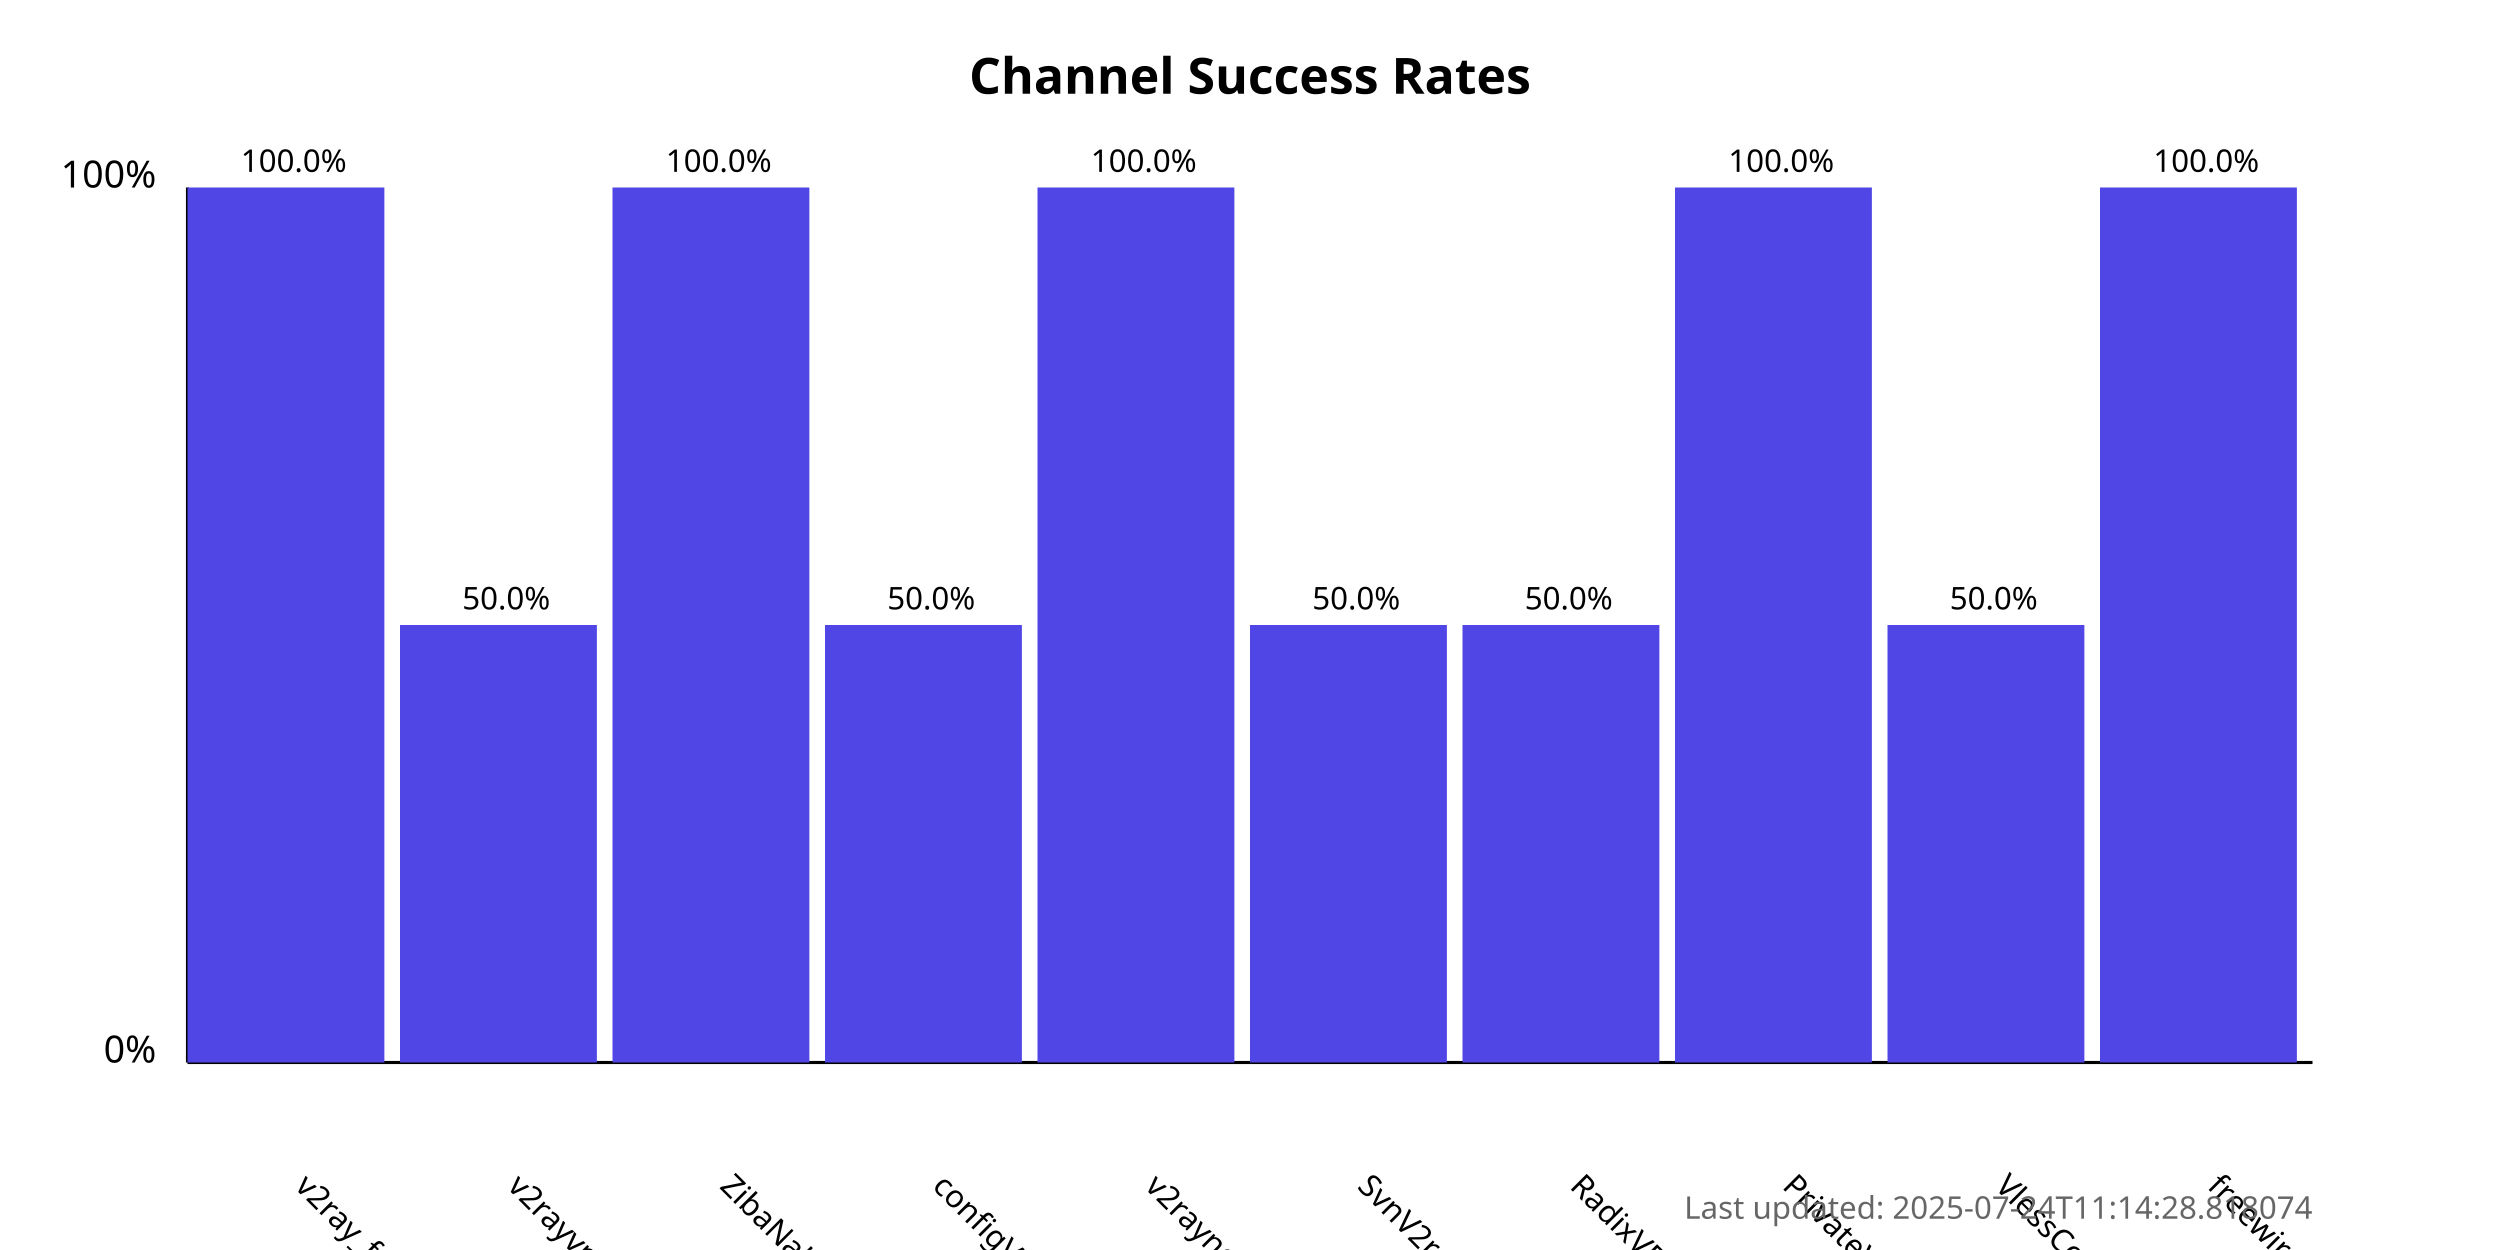
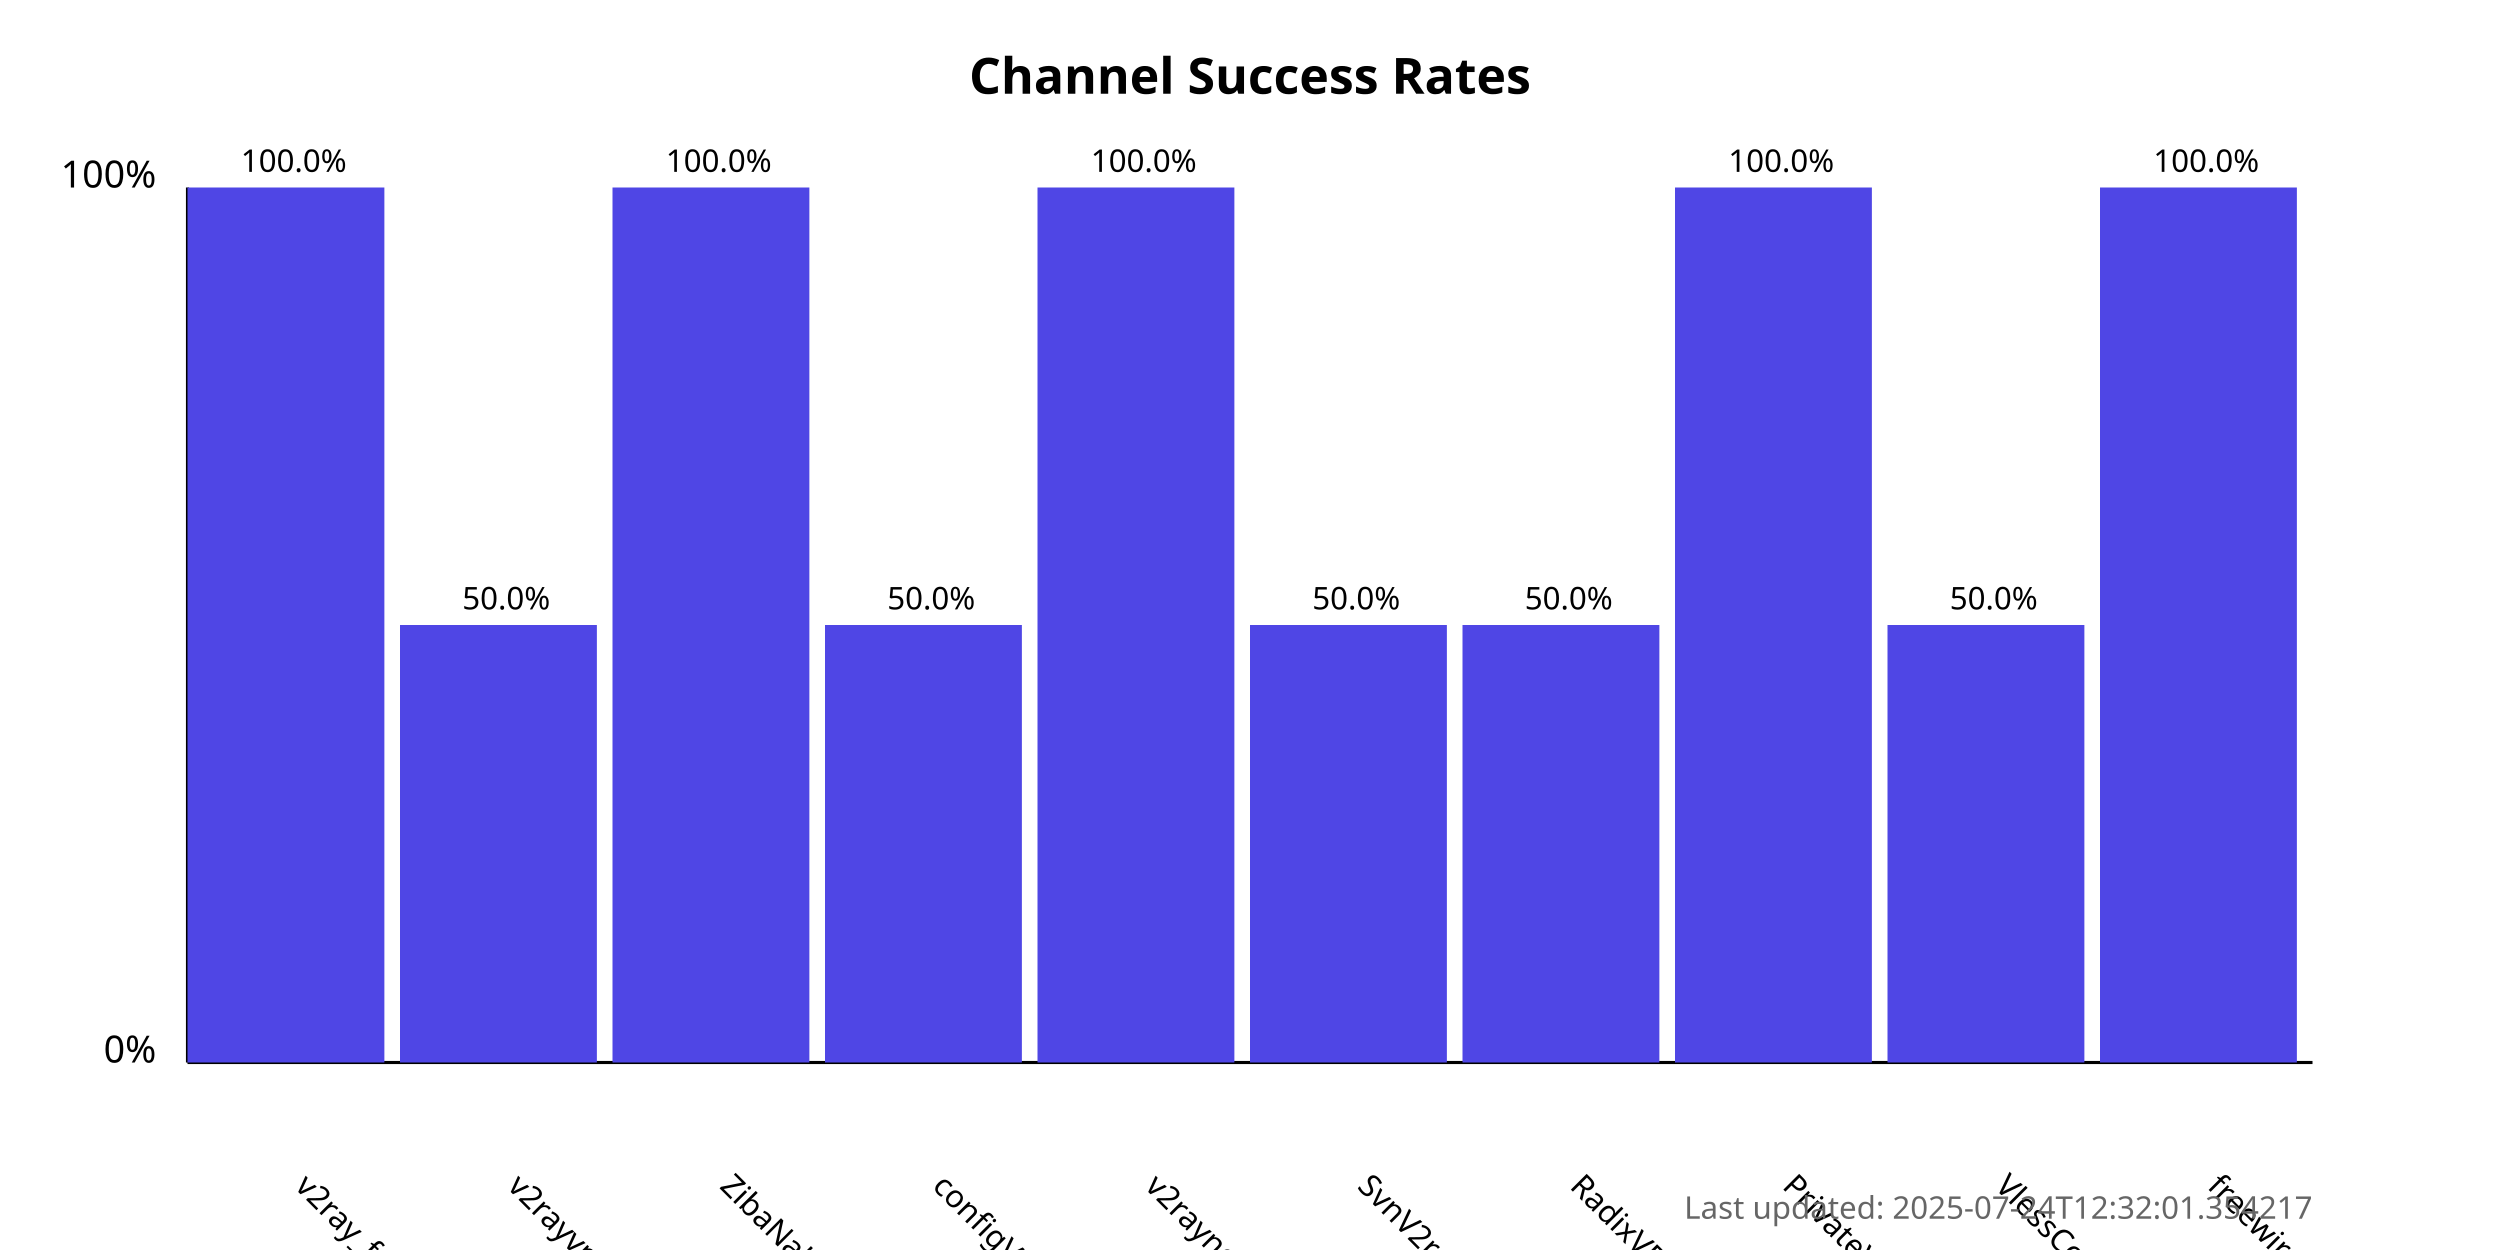
<svg xmlns="http://www.w3.org/2000/svg" width="800" height="400">
  <style>
            .chart-title { font: bold 16px sans-serif; }
            .axis-label { font: 12px sans-serif; }
            .tick-label { font: 10px sans-serif; }
            .bar { fill: #4f46e5; }
            .bar:hover { fill: #6366f1; }
            .timestamp { font: 10px sans-serif; fill: #666; }
        </style>
  <text x="400.0" y="30" text-anchor="middle" class="chart-title">
            Channel Success Rates
        </text>
  <line x1="60" y1="340" x2="60" y2="60" stroke="black" stroke-width="1" />
  <line x1="60" y1="340" x2="740" y2="340" stroke="black" stroke-width="1" />
  <text x="50" y="340" text-anchor="end" class="axis-label">0%</text>
  <text x="50" y="60" text-anchor="end" class="axis-label">100%</text>
  <g>
    <rect x="60" y="60.0" width="63.0" height="280.0" class="bar" />
    <text x="94.0" y="380" transform="rotate(45, 94.0, 380)" text-anchor="start" class="tick-label">
                v2ray_free_conf
            </text>
    <text x="94.0" y="55.0" text-anchor="middle" class="tick-label">
                100.0%
            </text>
  </g>
  <g>
    <rect x="128.0" y="200.0" width="63.0" height="140.0" class="bar" />
    <text x="162.0" y="380" transform="rotate(45, 162.0, 380)" text-anchor="start" class="tick-label">
                v2rayvpno
            </text>
    <text x="162.0" y="195.0" text-anchor="middle" class="tick-label">
                50.0%
            </text>
  </g>
  <g>
    <rect x="196.0" y="60.0" width="63.0" height="280.0" class="bar" />
    <text x="230.0" y="380" transform="rotate(45, 230.0, 380)" text-anchor="start" class="tick-label">
                ZibaNabz
            </text>
    <text x="230.0" y="55.0" text-anchor="middle" class="tick-label">
                100.0%
            </text>
  </g>
  <g>
    <rect x="264.0" y="200.0" width="63.0" height="140.0" class="bar" />
    <text x="298.0" y="380" transform="rotate(45, 298.0, 380)" text-anchor="start" class="tick-label">
                configV2rayForFree
            </text>
    <text x="298.0" y="195.0" text-anchor="middle" class="tick-label">
                50.0%
            </text>
  </g>
  <g>
    <rect x="332.0" y="60.0" width="63.0" height="280.0" class="bar" />
    <text x="366.0" y="380" transform="rotate(45, 366.0, 380)" text-anchor="start" class="tick-label">
                v2rayngvpn
            </text>
    <text x="366.0" y="55.0" text-anchor="middle" class="tick-label">
                100.0%
            </text>
  </g>
  <g>
    <rect x="400.0" y="200.0" width="63.0" height="140.0" class="bar" />
    <text x="434.0" y="380" transform="rotate(45, 434.0, 380)" text-anchor="start" class="tick-label">
                SvnV2ray
            </text>
    <text x="434.0" y="195.0" text-anchor="middle" class="tick-label">
                50.0%
            </text>
  </g>
  <g>
    <rect x="468.0" y="200.0" width="63.0" height="140.0" class="bar" />
    <text x="502.0" y="380" transform="rotate(45, 502.0, 380)" text-anchor="start" class="tick-label">
                RadixVPN
            </text>
    <text x="502.0" y="195.0" text-anchor="middle" class="tick-label">
                50.0%
            </text>
  </g>
  <g>
    <rect x="536.0" y="60.0" width="63.0" height="280.0" class="bar" />
    <text x="570.0" y="380" transform="rotate(45, 570.0, 380)" text-anchor="start" class="tick-label">
                PrivateVPNs
            </text>
    <text x="570.0" y="55.0" text-anchor="middle" class="tick-label">
                100.0%
            </text>
  </g>
  <g>
    <rect x="604.0" y="200.0" width="63.0" height="140.0" class="bar" />
    <text x="638.0" y="380" transform="rotate(45, 638.0, 380)" text-anchor="start" class="tick-label">
                VlessConfig
            </text>
    <text x="638.0" y="195.0" text-anchor="middle" class="tick-label">
                50.0%
            </text>
  </g>
  <g>
    <rect x="672.0" y="60.0" width="63.0" height="280.0" class="bar" />
    <text x="706.0" y="380" transform="rotate(45, 706.0, 380)" text-anchor="start" class="tick-label">
                freewireguard
            </text>
    <text x="706.0" y="55.0" text-anchor="middle" class="tick-label">
                100.0%
            </text>
  </g>
  <text x="740" y="390" text-anchor="end" class="timestamp">
-             Last updated: 2025-07-24T11:14:28.818074
+             Last updated: 2025-07-24T12:32:01.354217
        </text>
</svg>
